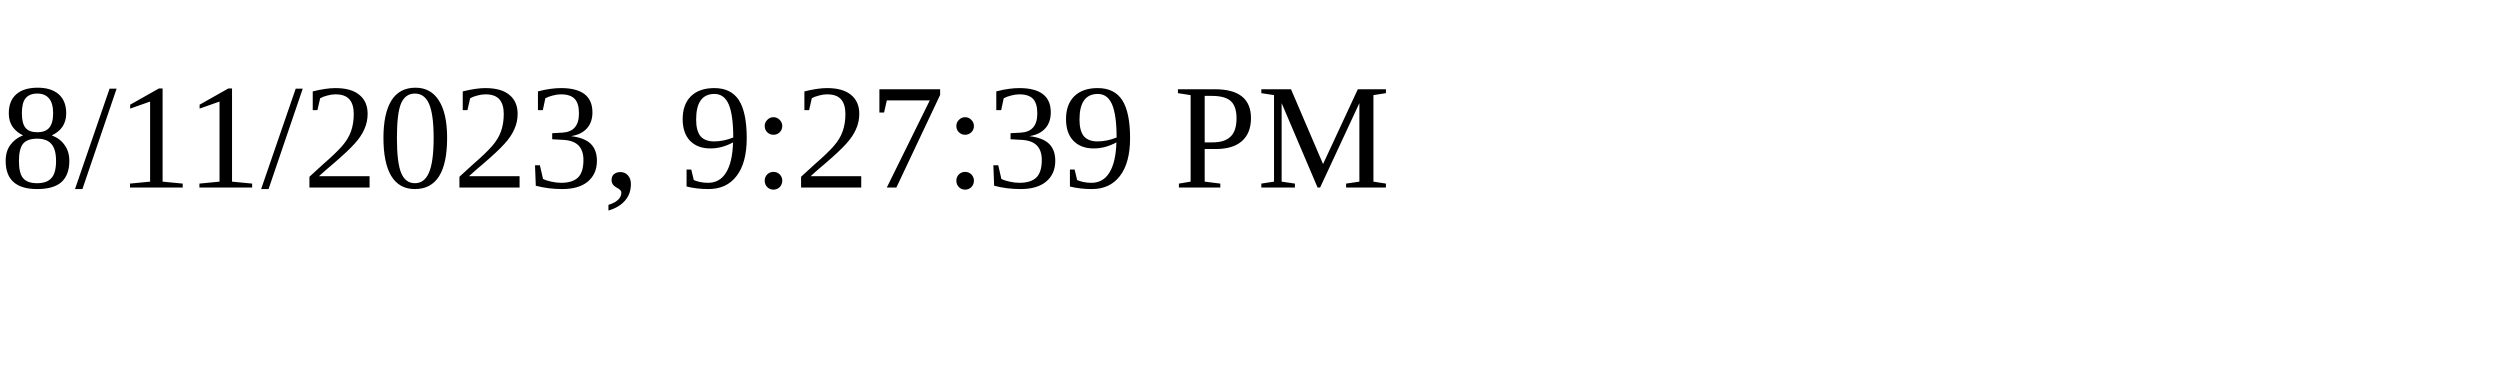
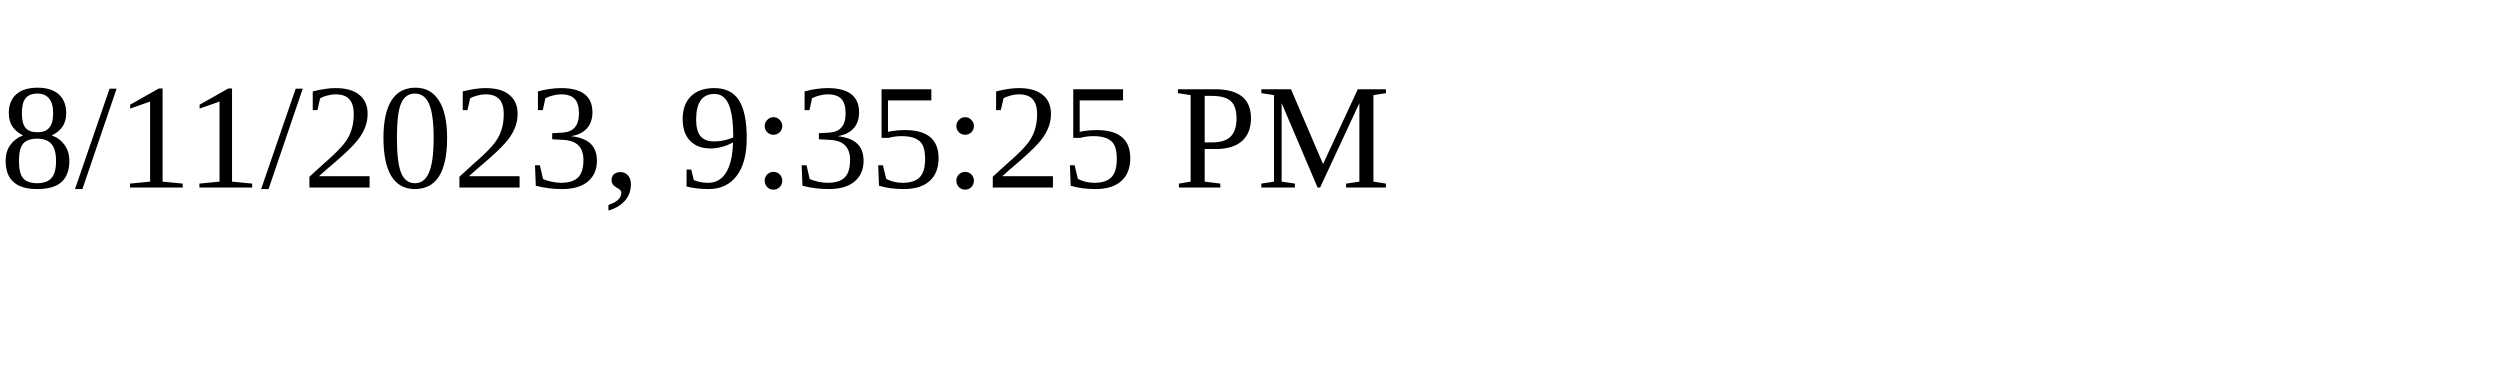
<svg xmlns="http://www.w3.org/2000/svg" height="30" width="200">
-   <text x="0" y="15">8/11/2023, 9:27:39 PM</text>
+   <text x="0" y="15">8/11/2023, 9:35:25 PM</text>
</svg>
